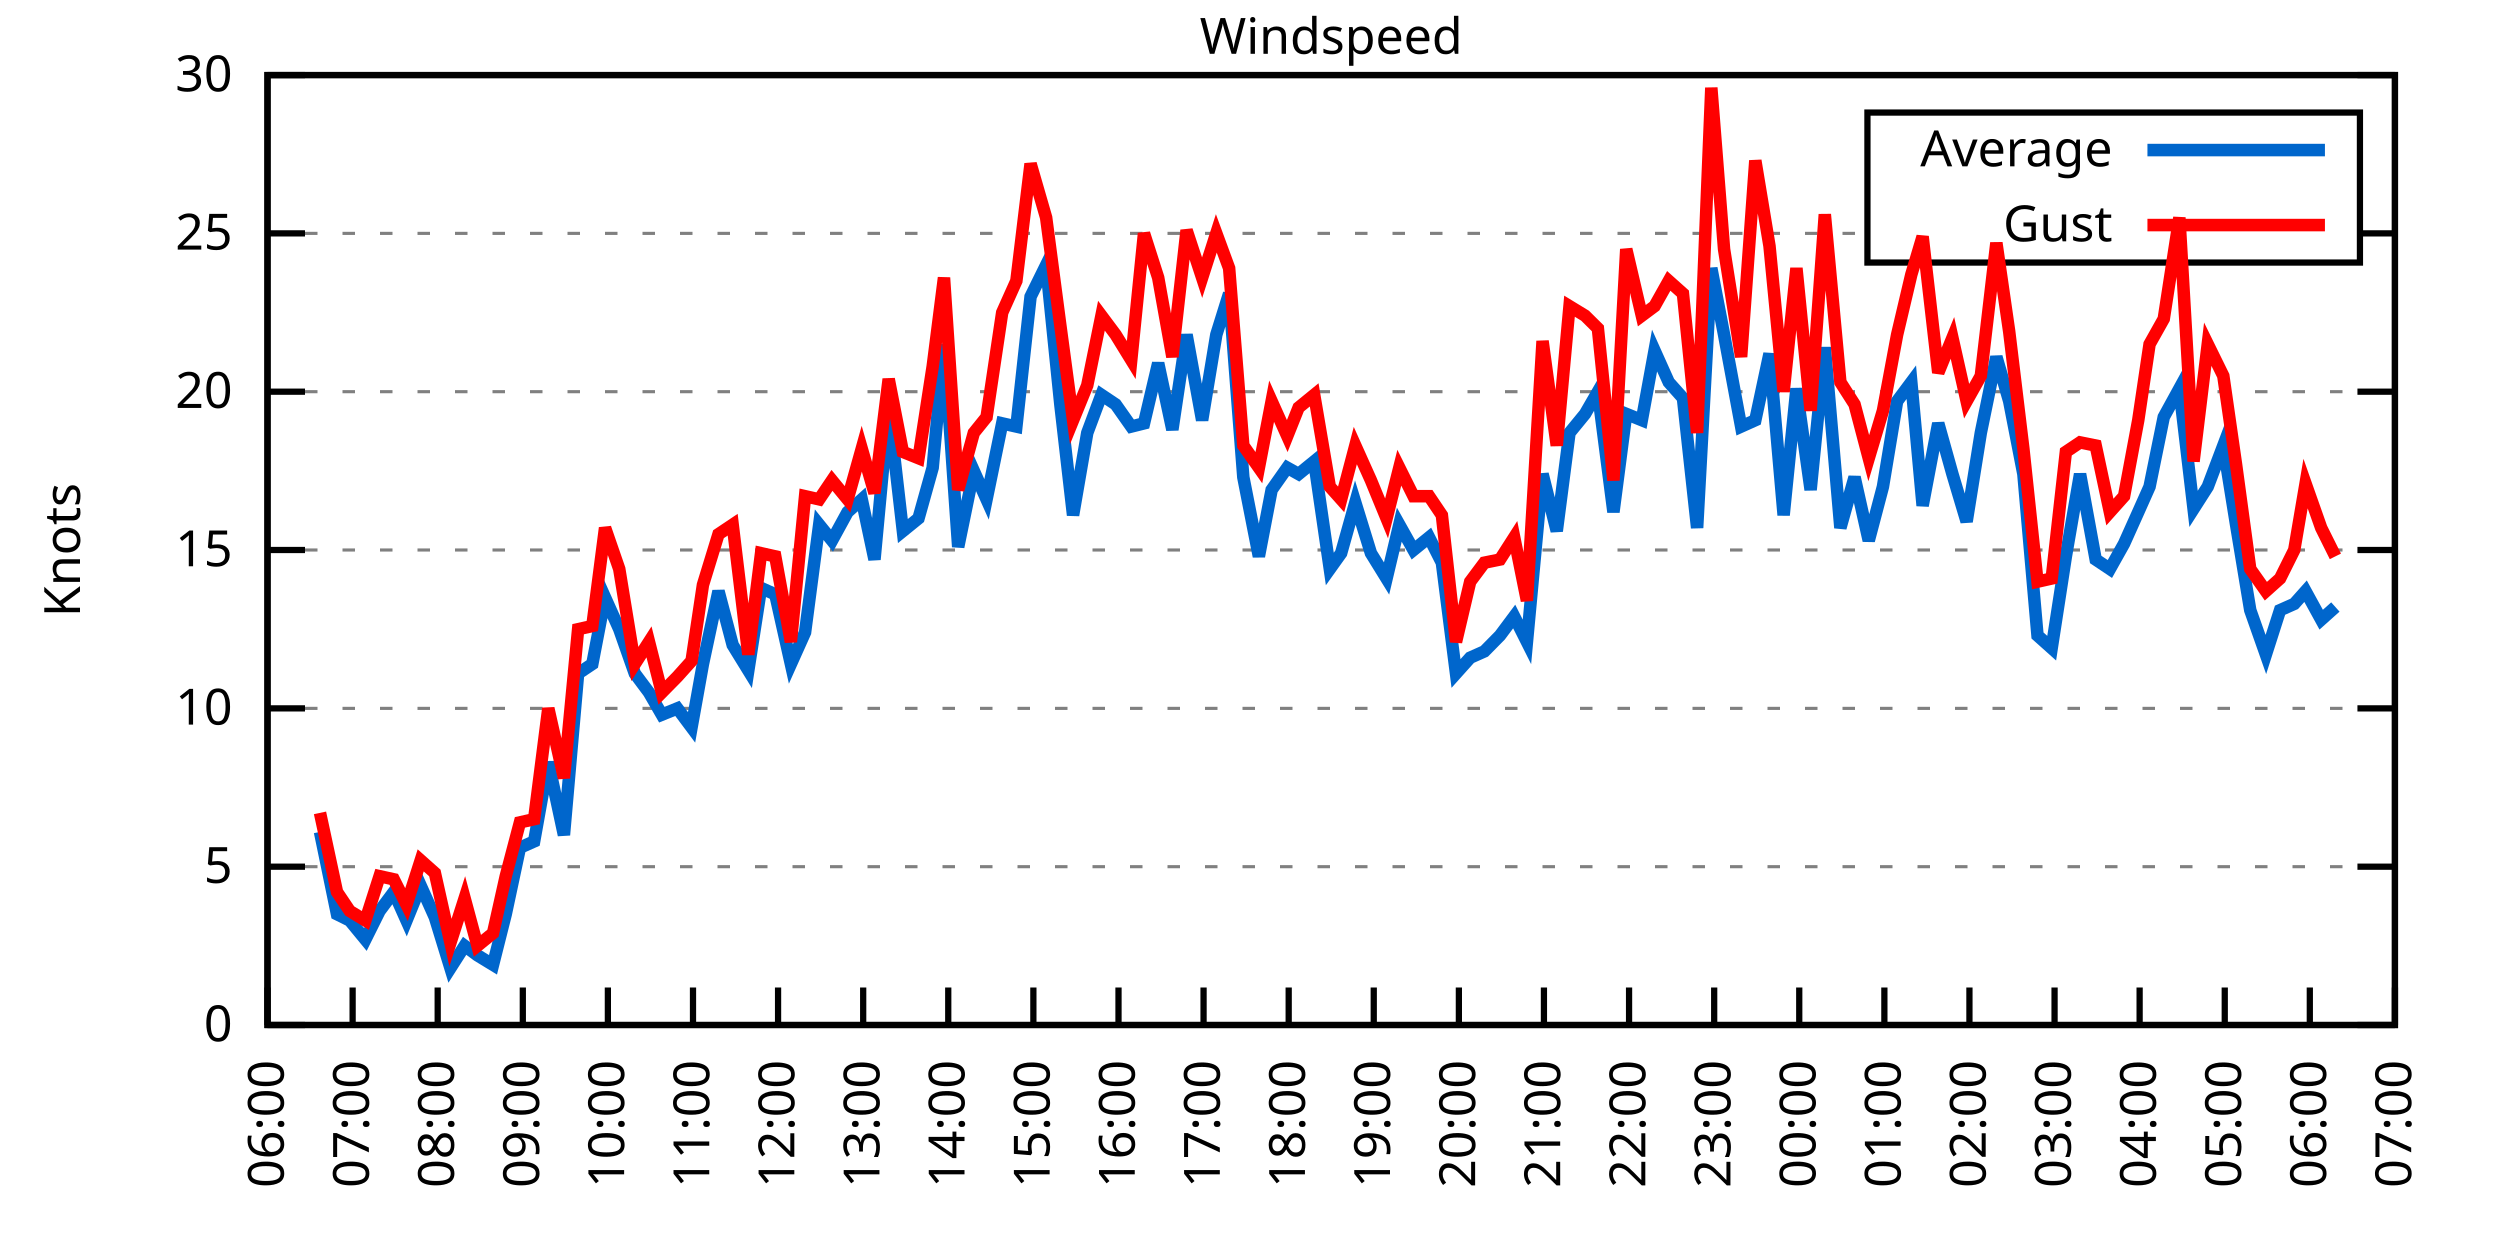
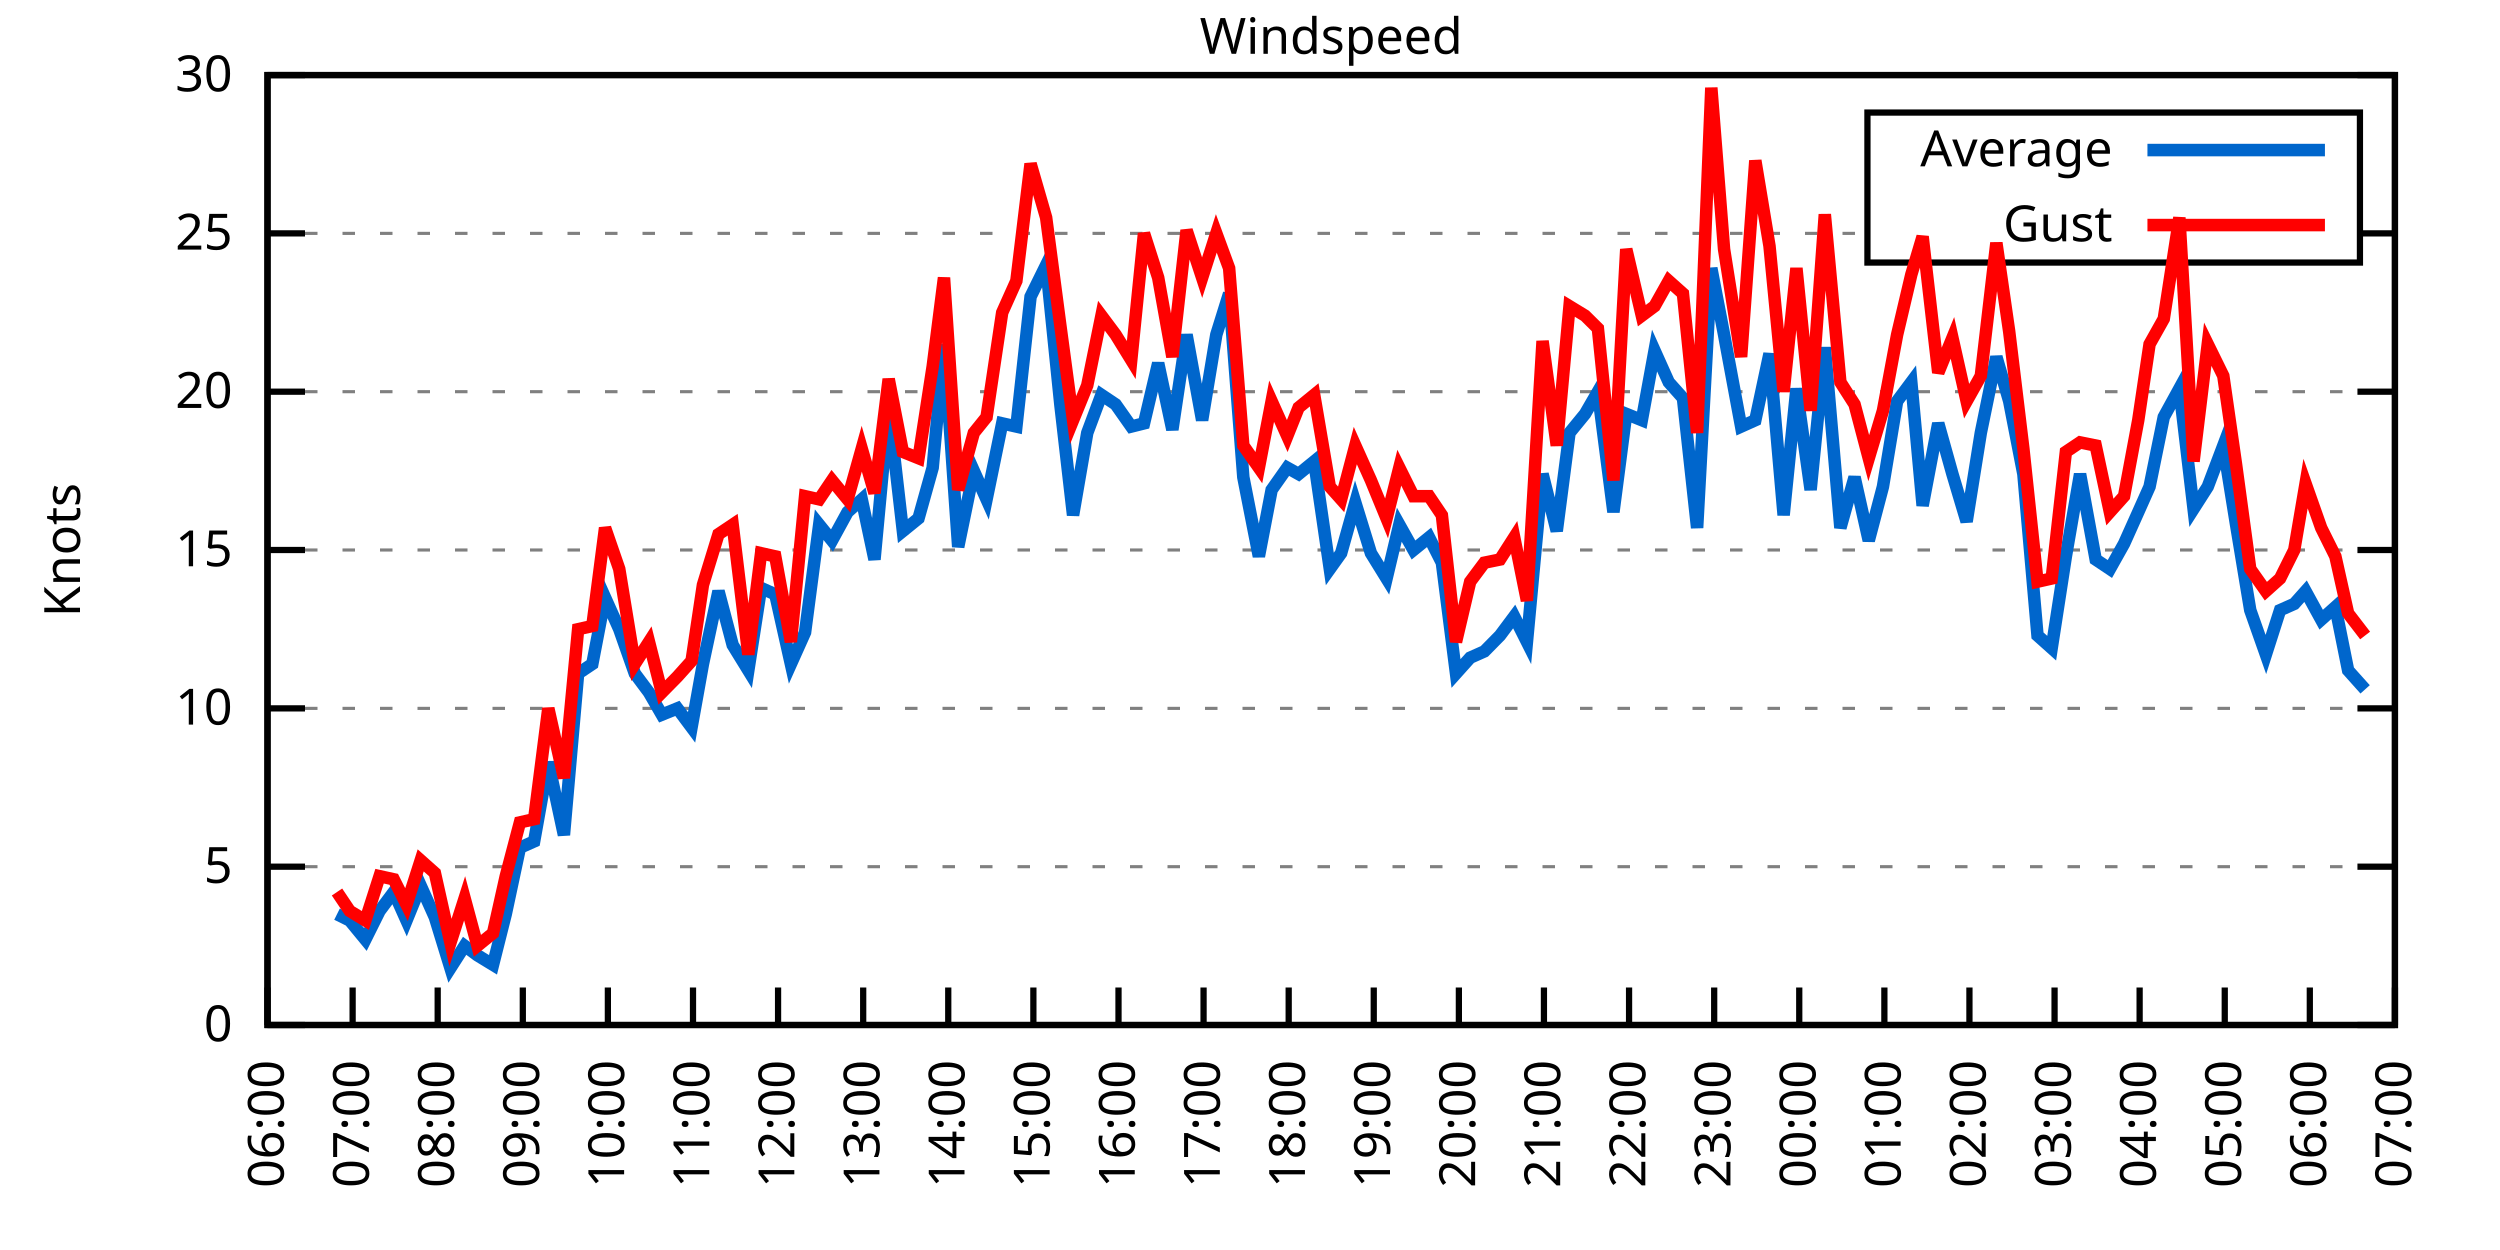
<svg xmlns="http://www.w3.org/2000/svg" xmlns:xlink="http://www.w3.org/1999/xlink" width="400" height="200" viewBox="0 0 400 200">
  <g id="gnuplot_canvas">
    <rect x="0" y="0" width="400" height="200" fill="none" />
    <defs>
      <circle id="gpDot" r="0.5" stroke-width="0.5" stroke="currentColor" />
      <path id="gpPt0" stroke-width="0.333" stroke="currentColor" d="M-1,0 h2 M0,-1 v2" />
      <path id="gpPt1" stroke-width="0.333" stroke="currentColor" d="M-1,-1 L1,1 M1,-1 L-1,1" />
      <path id="gpPt2" stroke-width="0.333" stroke="currentColor" d="M-1,0 L1,0 M0,-1 L0,1 M-1,-1 L1,1 M-1,1 L1,-1" />
      <rect id="gpPt3" stroke-width="0.333" stroke="currentColor" x="-1" y="-1" width="2" height="2" />
      <rect id="gpPt4" stroke-width="0.333" stroke="currentColor" fill="currentColor" x="-1" y="-1" width="2" height="2" />
      <circle id="gpPt5" stroke-width="0.333" stroke="currentColor" cx="0" cy="0" r="1" />
      <use xlink:href="#gpPt5" id="gpPt6" fill="currentColor" stroke="none" />
      <path id="gpPt7" stroke-width="0.333" stroke="currentColor" d="M0,-1.33 L-1.33,0.67 L1.33,0.67 z" />
      <use xlink:href="#gpPt7" id="gpPt8" fill="currentColor" stroke="none" />
      <use xlink:href="#gpPt7" id="gpPt9" stroke="currentColor" transform="rotate(180)" />
      <use xlink:href="#gpPt9" id="gpPt10" fill="currentColor" stroke="none" />
      <use xlink:href="#gpPt3" id="gpPt11" stroke="currentColor" transform="rotate(45)" />
      <use xlink:href="#gpPt11" id="gpPt12" fill="currentColor" stroke="none" />
      <path id="gpPt13" stroke-width="0.333" stroke="currentColor" d="M0,1.330 L1.265,0.411 L0.782,-1.067 L-0.782,-1.076 L-1.265,0.411 z" />
      <use xlink:href="#gpPt13" id="gpPt14" fill="currentColor" stroke="none" />
      <filter id="textbox" filterUnits="objectBoundingBox" x="0" y="0" height="1" width="1">
        <feFlood flood-color="white" flood-opacity="1" result="bgnd" />
        <feComposite in="SourceGraphic" in2="bgnd" operator="atop" />
      </filter>
      <filter id="greybox" filterUnits="objectBoundingBox" x="0" y="0" height="1" width="1">
        <feFlood flood-color="lightgrey" flood-opacity="1" result="grey" />
        <feComposite in="SourceGraphic" in2="grey" operator="atop" />
      </filter>
    </defs>
    <g fill="none" color="white" stroke="currentColor" stroke-width="1.00" stroke-linecap="butt" stroke-linejoin="miter">
</g>
    <g fill="none" color="black" stroke="currentColor" stroke-width="1.00" stroke-linecap="butt" stroke-linejoin="miter">
      <g stroke="none" shape-rendering="crispEdges">
        <polygon fill="rgb(255, 255, 255)" points="42.80,164.00 383.18,164.00 383.18,12.02 42.80,12.02 " />
      </g>
    </g>
    <g fill="none" color="black" stroke="currentColor" stroke-width="1.00" stroke-linecap="butt" stroke-linejoin="miter">
</g>
    <g fill="none" color="black" stroke="black" stroke-width="0.50" stroke-linecap="butt" stroke-linejoin="miter">
</g>
    <g fill="none" color="gray" stroke="currentColor" stroke-width="0.50" stroke-linecap="butt" stroke-linejoin="miter">
      <path stroke="gray" stroke-dasharray="2,4" class="gridline" d="M42.80,164.00 L383.19,164.00  " />
    </g>
    <g fill="none" color="gray" stroke="gray" stroke-width="1.00" stroke-linecap="butt" stroke-linejoin="miter">
</g>
    <g fill="none" color="black" stroke="currentColor" stroke-width="1.00" stroke-linecap="butt" stroke-linejoin="miter">
      <path stroke="black" d="M42.80,164.00 L48.80,164.00 M383.19,164.00 L377.19,164.00  " />
      <g transform="translate(37.20,166.60)" stroke="none" fill="black" font-family="Sans" font-size="8.00" text-anchor="end">
        <text>
          <tspan font-family="Sans"> 0</tspan>
        </text>
      </g>
    </g>
    <g fill="none" color="black" stroke="currentColor" stroke-width="1.00" stroke-linecap="butt" stroke-linejoin="miter">
</g>
    <g fill="none" color="black" stroke="black" stroke-width="0.50" stroke-linecap="butt" stroke-linejoin="miter">
</g>
    <g fill="none" color="gray" stroke="currentColor" stroke-width="0.50" stroke-linecap="butt" stroke-linejoin="miter">
      <path stroke="gray" stroke-dasharray="2,4" class="gridline" d="M42.80,138.67 L383.19,138.67  " />
    </g>
    <g fill="none" color="gray" stroke="gray" stroke-width="1.00" stroke-linecap="butt" stroke-linejoin="miter">
</g>
    <g fill="none" color="black" stroke="currentColor" stroke-width="1.00" stroke-linecap="butt" stroke-linejoin="miter">
      <path stroke="black" d="M42.80,138.67 L48.80,138.67 M383.19,138.67 L377.19,138.67  " />
      <g transform="translate(37.20,141.27)" stroke="none" fill="black" font-family="Sans" font-size="8.00" text-anchor="end">
        <text>
          <tspan font-family="Sans"> 5</tspan>
        </text>
      </g>
    </g>
    <g fill="none" color="black" stroke="currentColor" stroke-width="1.00" stroke-linecap="butt" stroke-linejoin="miter">
</g>
    <g fill="none" color="black" stroke="black" stroke-width="0.50" stroke-linecap="butt" stroke-linejoin="miter">
</g>
    <g fill="none" color="gray" stroke="currentColor" stroke-width="0.50" stroke-linecap="butt" stroke-linejoin="miter">
      <path stroke="gray" stroke-dasharray="2,4" class="gridline" d="M42.80,113.34 L383.19,113.34  " />
    </g>
    <g fill="none" color="gray" stroke="gray" stroke-width="1.00" stroke-linecap="butt" stroke-linejoin="miter">
</g>
    <g fill="none" color="black" stroke="currentColor" stroke-width="1.00" stroke-linecap="butt" stroke-linejoin="miter">
      <path stroke="black" d="M42.80,113.34 L48.80,113.34 M383.19,113.34 L377.19,113.34  " />
      <g transform="translate(37.20,115.94)" stroke="none" fill="black" font-family="Sans" font-size="8.00" text-anchor="end">
        <text>
          <tspan font-family="Sans"> 10</tspan>
        </text>
      </g>
    </g>
    <g fill="none" color="black" stroke="currentColor" stroke-width="1.00" stroke-linecap="butt" stroke-linejoin="miter">
</g>
    <g fill="none" color="black" stroke="black" stroke-width="0.50" stroke-linecap="butt" stroke-linejoin="miter">
</g>
    <g fill="none" color="gray" stroke="currentColor" stroke-width="0.50" stroke-linecap="butt" stroke-linejoin="miter">
      <path stroke="gray" stroke-dasharray="2,4" class="gridline" d="M42.80,88.00 L383.19,88.00  " />
    </g>
    <g fill="none" color="gray" stroke="gray" stroke-width="1.00" stroke-linecap="butt" stroke-linejoin="miter">
</g>
    <g fill="none" color="black" stroke="currentColor" stroke-width="1.00" stroke-linecap="butt" stroke-linejoin="miter">
      <path stroke="black" d="M42.80,88.00 L48.80,88.00 M383.19,88.00 L377.19,88.00  " />
      <g transform="translate(37.20,90.60)" stroke="none" fill="black" font-family="Sans" font-size="8.00" text-anchor="end">
        <text>
          <tspan font-family="Sans"> 15</tspan>
        </text>
      </g>
    </g>
    <g fill="none" color="black" stroke="currentColor" stroke-width="1.00" stroke-linecap="butt" stroke-linejoin="miter">
</g>
    <g fill="none" color="black" stroke="black" stroke-width="0.50" stroke-linecap="butt" stroke-linejoin="miter">
</g>
    <g fill="none" color="gray" stroke="currentColor" stroke-width="0.50" stroke-linecap="butt" stroke-linejoin="miter">
      <path stroke="gray" stroke-dasharray="2,4" class="gridline" d="M42.80,62.67 L383.19,62.67  " />
    </g>
    <g fill="none" color="gray" stroke="gray" stroke-width="1.00" stroke-linecap="butt" stroke-linejoin="miter">
</g>
    <g fill="none" color="black" stroke="currentColor" stroke-width="1.00" stroke-linecap="butt" stroke-linejoin="miter">
      <path stroke="black" d="M42.80,62.67 L48.80,62.67 M383.19,62.67 L377.19,62.67  " />
      <g transform="translate(37.20,65.27)" stroke="none" fill="black" font-family="Sans" font-size="8.00" text-anchor="end">
        <text>
          <tspan font-family="Sans"> 20</tspan>
        </text>
      </g>
    </g>
    <g fill="none" color="black" stroke="currentColor" stroke-width="1.00" stroke-linecap="butt" stroke-linejoin="miter">
</g>
    <g fill="none" color="black" stroke="black" stroke-width="0.50" stroke-linecap="butt" stroke-linejoin="miter">
</g>
    <g fill="none" color="gray" stroke="currentColor" stroke-width="0.50" stroke-linecap="butt" stroke-linejoin="miter">
      <path stroke="gray" stroke-dasharray="2,4" class="gridline" d="M42.80,37.34 L298.79,37.34 M377.59,37.34 L383.19,37.34  " />
    </g>
    <g fill="none" color="gray" stroke="gray" stroke-width="1.00" stroke-linecap="butt" stroke-linejoin="miter">
</g>
    <g fill="none" color="black" stroke="currentColor" stroke-width="1.00" stroke-linecap="butt" stroke-linejoin="miter">
      <path stroke="black" d="M42.80,37.34 L48.80,37.34 M383.19,37.34 L377.19,37.34  " />
      <g transform="translate(37.20,39.94)" stroke="none" fill="black" font-family="Sans" font-size="8.00" text-anchor="end">
        <text>
          <tspan font-family="Sans"> 25</tspan>
        </text>
      </g>
    </g>
    <g fill="none" color="black" stroke="currentColor" stroke-width="1.00" stroke-linecap="butt" stroke-linejoin="miter">
</g>
    <g fill="none" color="black" stroke="black" stroke-width="0.50" stroke-linecap="butt" stroke-linejoin="miter">
</g>
    <g fill="none" color="gray" stroke="currentColor" stroke-width="0.50" stroke-linecap="butt" stroke-linejoin="miter">
      <path stroke="gray" stroke-dasharray="2,4" class="gridline" d="M42.80,12.01 L383.19,12.01  " />
    </g>
    <g fill="none" color="gray" stroke="gray" stroke-width="1.00" stroke-linecap="butt" stroke-linejoin="miter">
</g>
    <g fill="none" color="black" stroke="currentColor" stroke-width="1.00" stroke-linecap="butt" stroke-linejoin="miter">
      <path stroke="black" d="M42.80,12.01 L48.80,12.01 M383.19,12.01 L377.19,12.01  " />
      <g transform="translate(37.20,14.61)" stroke="none" fill="black" font-family="Sans" font-size="8.00" text-anchor="end">
        <text>
          <tspan font-family="Sans"> 30</tspan>
        </text>
      </g>
    </g>
    <g fill="none" color="black" stroke="currentColor" stroke-width="1.00" stroke-linecap="butt" stroke-linejoin="miter">
      <path stroke="black" d="M42.80,164.00 L42.80,158.00  " />
      <g transform="translate(45.40,169.60) rotate(270.00)" stroke="none" fill="black" font-family="Sans" font-size="8.00" text-anchor="end">
        <text>
          <tspan font-family="Sans">06:00</tspan>
        </text>
      </g>
    </g>
    <g fill="none" color="black" stroke="currentColor" stroke-width="1.00" stroke-linecap="butt" stroke-linejoin="miter">
      <path stroke="black" d="M56.42,164.00 L56.42,158.00  " />
      <g transform="translate(59.02,169.60) rotate(270.00)" stroke="none" fill="black" font-family="Sans" font-size="8.00" text-anchor="end">
        <text>
          <tspan font-family="Sans">07:00</tspan>
        </text>
      </g>
    </g>
    <g fill="none" color="black" stroke="currentColor" stroke-width="1.00" stroke-linecap="butt" stroke-linejoin="miter">
      <path stroke="black" d="M70.03,164.00 L70.03,158.00  " />
      <g transform="translate(72.63,169.60) rotate(270.00)" stroke="none" fill="black" font-family="Sans" font-size="8.00" text-anchor="end">
        <text>
          <tspan font-family="Sans">08:00</tspan>
        </text>
      </g>
    </g>
    <g fill="none" color="black" stroke="currentColor" stroke-width="1.00" stroke-linecap="butt" stroke-linejoin="miter">
      <path stroke="black" d="M83.65,164.00 L83.65,158.00  " />
      <g transform="translate(86.25,169.60) rotate(270.00)" stroke="none" fill="black" font-family="Sans" font-size="8.00" text-anchor="end">
        <text>
          <tspan font-family="Sans">09:00</tspan>
        </text>
      </g>
    </g>
    <g fill="none" color="black" stroke="currentColor" stroke-width="1.00" stroke-linecap="butt" stroke-linejoin="miter">
      <path stroke="black" d="M97.26,164.00 L97.26,158.00  " />
      <g transform="translate(99.86,169.60) rotate(270.00)" stroke="none" fill="black" font-family="Sans" font-size="8.00" text-anchor="end">
        <text>
          <tspan font-family="Sans">10:00</tspan>
        </text>
      </g>
    </g>
    <g fill="none" color="black" stroke="currentColor" stroke-width="1.00" stroke-linecap="butt" stroke-linejoin="miter">
      <path stroke="black" d="M110.88,164.00 L110.88,158.00  " />
      <g transform="translate(113.48,169.60) rotate(270.00)" stroke="none" fill="black" font-family="Sans" font-size="8.00" text-anchor="end">
        <text>
          <tspan font-family="Sans">11:00</tspan>
        </text>
      </g>
    </g>
    <g fill="none" color="black" stroke="currentColor" stroke-width="1.00" stroke-linecap="butt" stroke-linejoin="miter">
      <path stroke="black" d="M124.49,164.00 L124.49,158.00  " />
      <g transform="translate(127.09,169.60) rotate(270.00)" stroke="none" fill="black" font-family="Sans" font-size="8.00" text-anchor="end">
        <text>
          <tspan font-family="Sans">12:00</tspan>
        </text>
      </g>
    </g>
    <g fill="none" color="black" stroke="currentColor" stroke-width="1.00" stroke-linecap="butt" stroke-linejoin="miter">
      <path stroke="black" d="M138.11,164.00 L138.11,158.00  " />
      <g transform="translate(140.71,169.60) rotate(270.00)" stroke="none" fill="black" font-family="Sans" font-size="8.00" text-anchor="end">
        <text>
          <tspan font-family="Sans">13:00</tspan>
        </text>
      </g>
    </g>
    <g fill="none" color="black" stroke="currentColor" stroke-width="1.00" stroke-linecap="butt" stroke-linejoin="miter">
      <path stroke="black" d="M151.72,164.00 L151.72,158.00  " />
      <g transform="translate(154.32,169.60) rotate(270.00)" stroke="none" fill="black" font-family="Sans" font-size="8.00" text-anchor="end">
        <text>
          <tspan font-family="Sans">14:00</tspan>
        </text>
      </g>
    </g>
    <g fill="none" color="black" stroke="currentColor" stroke-width="1.00" stroke-linecap="butt" stroke-linejoin="miter">
      <path stroke="black" d="M165.34,164.00 L165.34,158.00  " />
      <g transform="translate(167.94,169.60) rotate(270.00)" stroke="none" fill="black" font-family="Sans" font-size="8.00" text-anchor="end">
        <text>
          <tspan font-family="Sans">15:00</tspan>
        </text>
      </g>
    </g>
    <g fill="none" color="black" stroke="currentColor" stroke-width="1.00" stroke-linecap="butt" stroke-linejoin="miter">
      <path stroke="black" d="M178.96,164.00 L178.96,158.00  " />
      <g transform="translate(181.56,169.60) rotate(270.00)" stroke="none" fill="black" font-family="Sans" font-size="8.00" text-anchor="end">
        <text>
          <tspan font-family="Sans">16:00</tspan>
        </text>
      </g>
    </g>
    <g fill="none" color="black" stroke="currentColor" stroke-width="1.00" stroke-linecap="butt" stroke-linejoin="miter">
      <path stroke="black" d="M192.57,164.00 L192.57,158.00  " />
      <g transform="translate(195.17,169.60) rotate(270.00)" stroke="none" fill="black" font-family="Sans" font-size="8.00" text-anchor="end">
        <text>
          <tspan font-family="Sans">17:00</tspan>
        </text>
      </g>
    </g>
    <g fill="none" color="black" stroke="currentColor" stroke-width="1.00" stroke-linecap="butt" stroke-linejoin="miter">
      <path stroke="black" d="M206.19,164.00 L206.19,158.00  " />
      <g transform="translate(208.79,169.60) rotate(270.00)" stroke="none" fill="black" font-family="Sans" font-size="8.00" text-anchor="end">
        <text>
          <tspan font-family="Sans">18:00</tspan>
        </text>
      </g>
    </g>
    <g fill="none" color="black" stroke="currentColor" stroke-width="1.00" stroke-linecap="butt" stroke-linejoin="miter">
      <path stroke="black" d="M219.80,164.00 L219.80,158.00  " />
      <g transform="translate(222.40,169.60) rotate(270.00)" stroke="none" fill="black" font-family="Sans" font-size="8.00" text-anchor="end">
        <text>
          <tspan font-family="Sans">19:00</tspan>
        </text>
      </g>
    </g>
    <g fill="none" color="black" stroke="currentColor" stroke-width="1.00" stroke-linecap="butt" stroke-linejoin="miter">
      <path stroke="black" d="M233.42,164.00 L233.42,158.00  " />
      <g transform="translate(236.02,169.60) rotate(270.00)" stroke="none" fill="black" font-family="Sans" font-size="8.00" text-anchor="end">
        <text>
          <tspan font-family="Sans">20:00</tspan>
        </text>
      </g>
    </g>
    <g fill="none" color="black" stroke="currentColor" stroke-width="1.00" stroke-linecap="butt" stroke-linejoin="miter">
      <path stroke="black" d="M247.03,164.00 L247.03,158.00  " />
      <g transform="translate(249.63,169.60) rotate(270.00)" stroke="none" fill="black" font-family="Sans" font-size="8.00" text-anchor="end">
        <text>
          <tspan font-family="Sans">21:00</tspan>
        </text>
      </g>
    </g>
    <g fill="none" color="black" stroke="currentColor" stroke-width="1.00" stroke-linecap="butt" stroke-linejoin="miter">
      <path stroke="black" d="M260.65,164.00 L260.65,158.00  " />
      <g transform="translate(263.25,169.60) rotate(270.00)" stroke="none" fill="black" font-family="Sans" font-size="8.00" text-anchor="end">
        <text>
          <tspan font-family="Sans">22:00</tspan>
        </text>
      </g>
    </g>
    <g fill="none" color="black" stroke="currentColor" stroke-width="1.00" stroke-linecap="butt" stroke-linejoin="miter">
      <path stroke="black" d="M274.27,164.00 L274.27,158.00  " />
      <g transform="translate(276.87,169.60) rotate(270.00)" stroke="none" fill="black" font-family="Sans" font-size="8.00" text-anchor="end">
        <text>
          <tspan font-family="Sans">23:00</tspan>
        </text>
      </g>
    </g>
    <g fill="none" color="black" stroke="currentColor" stroke-width="1.00" stroke-linecap="butt" stroke-linejoin="miter">
      <path stroke="black" d="M287.88,164.00 L287.88,158.00  " />
      <g transform="translate(290.48,169.60) rotate(270.00)" stroke="none" fill="black" font-family="Sans" font-size="8.00" text-anchor="end">
        <text>
          <tspan font-family="Sans">00:00</tspan>
        </text>
      </g>
    </g>
    <g fill="none" color="black" stroke="currentColor" stroke-width="1.00" stroke-linecap="butt" stroke-linejoin="miter">
      <path stroke="black" d="M301.50,164.00 L301.50,158.00  " />
      <g transform="translate(304.10,169.60) rotate(270.00)" stroke="none" fill="black" font-family="Sans" font-size="8.00" text-anchor="end">
        <text>
          <tspan font-family="Sans">01:00</tspan>
        </text>
      </g>
    </g>
    <g fill="none" color="black" stroke="currentColor" stroke-width="1.00" stroke-linecap="butt" stroke-linejoin="miter">
      <path stroke="black" d="M315.11,164.00 L315.11,158.00  " />
      <g transform="translate(317.71,169.60) rotate(270.00)" stroke="none" fill="black" font-family="Sans" font-size="8.00" text-anchor="end">
        <text>
          <tspan font-family="Sans">02:00</tspan>
        </text>
      </g>
    </g>
    <g fill="none" color="black" stroke="currentColor" stroke-width="1.00" stroke-linecap="butt" stroke-linejoin="miter">
      <path stroke="black" d="M328.73,164.00 L328.73,158.00  " />
      <g transform="translate(331.33,169.60) rotate(270.00)" stroke="none" fill="black" font-family="Sans" font-size="8.00" text-anchor="end">
        <text>
          <tspan font-family="Sans">03:00</tspan>
        </text>
      </g>
    </g>
    <g fill="none" color="black" stroke="currentColor" stroke-width="1.00" stroke-linecap="butt" stroke-linejoin="miter">
      <path stroke="black" d="M342.34,164.00 L342.34,158.00  " />
      <g transform="translate(344.94,169.60) rotate(270.00)" stroke="none" fill="black" font-family="Sans" font-size="8.00" text-anchor="end">
        <text>
          <tspan font-family="Sans">04:00</tspan>
        </text>
      </g>
    </g>
    <g fill="none" color="black" stroke="currentColor" stroke-width="1.00" stroke-linecap="butt" stroke-linejoin="miter">
      <path stroke="black" d="M355.96,164.00 L355.96,158.00  " />
      <g transform="translate(358.56,169.60) rotate(270.00)" stroke="none" fill="black" font-family="Sans" font-size="8.00" text-anchor="end">
        <text>
          <tspan font-family="Sans">05:00</tspan>
        </text>
      </g>
    </g>
    <g fill="none" color="black" stroke="currentColor" stroke-width="1.00" stroke-linecap="butt" stroke-linejoin="miter">
      <path stroke="black" d="M369.57,164.00 L369.57,158.00  " />
      <g transform="translate(372.17,169.60) rotate(270.00)" stroke="none" fill="black" font-family="Sans" font-size="8.00" text-anchor="end">
        <text>
          <tspan font-family="Sans">06:00</tspan>
        </text>
      </g>
    </g>
    <g fill="none" color="black" stroke="currentColor" stroke-width="1.00" stroke-linecap="butt" stroke-linejoin="miter">
      <path stroke="black" d="M383.19,164.00 L383.19,158.00  " />
      <g transform="translate(385.79,169.60) rotate(270.00)" stroke="none" fill="black" font-family="Sans" font-size="8.00" text-anchor="end">
        <text>
          <tspan font-family="Sans">07:00</tspan>
        </text>
      </g>
    </g>
    <g fill="none" color="black" stroke="currentColor" stroke-width="1.00" stroke-linecap="butt" stroke-linejoin="miter">
</g>
    <g fill="none" color="black" stroke="currentColor" stroke-width="1.00" stroke-linecap="butt" stroke-linejoin="miter">
      <path stroke="black" d="M42.80,12.01 L42.80,164.00 L383.19,164.00 L383.19,12.01 L42.80,12.01 Z  " />
    </g>
    <g fill="none" color="black" stroke="currentColor" stroke-width="1.00" stroke-linecap="butt" stroke-linejoin="miter">
</g>
    <g fill="none" color="black" stroke="currentColor" stroke-width="1.00" stroke-linecap="butt" stroke-linejoin="miter">
      <path stroke="black" d="M298.79,42.01 L298.79,18.01 L377.59,18.01 L377.59,42.01 L298.79,42.01 Z  " />
    </g>
    <g id="Windspeed_plot_1">
      <g fill="none" color="white" stroke="black" stroke-width="2.00" stroke-linecap="butt" stroke-linejoin="miter">
</g>
      <g fill="none" color="black" stroke="currentColor" stroke-width="2.00" stroke-linecap="butt" stroke-linejoin="miter">
        <g transform="translate(337.99,26.61)" stroke="none" fill="black" font-family="Sans" font-size="8.00" text-anchor="end">
          <text>
            <tspan font-family="Sans">Average</tspan>
          </text>
        </g>
      </g>
      <g fill="none" color="black" stroke="currentColor" stroke-width="2.00" stroke-linecap="butt" stroke-linejoin="miter">
-         <path stroke="rgb(  0, 102, 204)" d="M343.59,24.01 L371.99,24.01 M51.20,133.10 L53.92,146.27 L55.96,147.28 L58.46,150.32 L60.73,145.76 L63.00,142.72   L65.04,147.28 L67.31,141.71 L69.58,146.77 L72.07,154.88 L74.34,151.33 L76.39,152.85 L78.88,154.37 L80.92,146.27   L83.19,135.63 L85.46,134.62 L87.73,121.95 L90.23,133.60 L92.50,107.76 L94.77,106.24 L96.81,95.60 L99.08,100.67   L101.57,107.76 L103.84,110.80 L105.89,114.35 L108.38,113.34 L110.65,116.38 L112.47,106.24 L114.96,94.59 L117.23,103.20   L119.73,107.26 L121.77,94.08 L124.04,95.10 L126.54,106.24 L128.81,101.18 L131.07,83.95 L133.12,86.49 L135.61,81.93   L137.88,79.90 L139.92,89.52 L142.19,65.21 L144.46,84.97 L146.96,82.94 L149.23,74.83 L151.04,55.07 L153.31,87.50   L155.81,75.34 L157.85,79.90 L160.35,67.74 L162.62,68.25 L164.89,47.47 L167.38,42.41 L169.65,64.70 L171.69,82.43   L173.96,69.26 L176.23,63.18 L178.50,64.70 L181.00,68.25 L183.04,67.74 L185.31,58.11 L187.58,68.75 L189.85,53.55   L192.34,67.23 L194.61,53.55 L196.66,46.97 L198.93,76.35 L201.42,89.02 L203.46,78.38 L205.96,74.83 L207.78,75.85   L210.27,73.82 L212.77,91.04 L214.58,88.51 L216.85,80.41 L219.35,88.51 L221.85,92.56 L223.89,83.95 L226.16,88.00   L228.65,85.98 L230.70,90.03 L232.96,107.76 L235.23,105.23 L237.50,104.22 L240.00,101.68 L242.27,98.64 L244.31,102.70   L246.81,75.85 L249.08,84.97 L251.12,69.26 L253.61,66.22 L255.66,62.67 L258.15,81.93 L260.20,66.22 L262.69,67.23   L264.73,56.09 L267.00,61.15 L269.27,63.69 L271.54,84.46 L273.81,42.91 L275.85,53.55 L278.58,68.25 L280.85,67.23   L283.12,56.59 L285.38,82.43 L287.43,62.17 L289.70,78.38 L291.97,55.58 L294.46,84.46 L296.73,76.35 L299.00,86.49   L301.27,77.87 L303.54,64.19 L305.81,61.15 L307.62,80.91 L310.12,67.74 L312.39,75.85 L314.66,83.45 L316.93,69.26   L319.42,57.10 L321.47,64.19 L323.74,75.85 L326.00,101.68 L328.27,103.71 L330.54,89.02 L332.81,75.85 L335.31,89.52   L337.58,91.04 L339.85,86.99 L342.12,81.93 L343.93,77.87 L346.20,66.73 L348.70,62.17 L350.97,81.42 L353.24,77.87   L355.73,71.29 L357.77,83.95 L360.04,97.63 L362.54,104.72 L364.81,97.63 L367.08,96.62 L368.89,94.59 L371.39,99.15   L373.66,97.12  " />
+         <path stroke="rgb(  0, 102, 204)" d="M343.59,24.01 L371.99,24.01 M53.92,146.27 L55.96,147.28 L58.46,150.32 L60.73,145.76 L63.00,142.72 L65.04,147.28   L67.31,141.71 L69.58,146.77 L72.07,154.88 L74.34,151.33 L76.39,152.85 L78.88,154.37 L80.92,146.27 L83.19,135.63   L85.46,134.62 L87.73,121.95 L90.23,133.60 L92.50,107.76 L94.77,106.24 L96.81,95.60 L99.08,100.67 L101.57,107.76   L103.84,110.80 L105.89,114.35 L108.38,113.34 L110.65,116.38 L112.47,106.24 L114.96,94.59 L117.23,103.20 L119.73,107.26   L121.77,94.08 L124.04,95.10 L126.54,106.24 L128.81,101.18 L131.07,83.95 L133.12,86.49 L135.61,81.93 L137.88,79.90   L139.92,89.52 L142.19,65.21 L144.46,84.97 L146.96,82.94 L149.23,74.83 L151.04,55.07 L153.31,87.50 L155.81,75.34   L157.85,79.90 L160.35,67.74 L162.62,68.25 L164.89,47.47 L167.38,42.41 L169.65,64.70 L171.69,82.43 L173.96,69.26   L176.23,63.18 L178.50,64.70 L181.00,68.25 L183.04,67.74 L185.31,58.11 L187.58,68.75 L189.85,53.55 L192.34,67.23   L194.61,53.55 L196.66,46.97 L198.93,76.35 L201.42,89.02 L203.46,78.38 L205.96,74.83 L207.78,75.85 L210.27,73.82   L212.77,91.04 L214.58,88.51 L216.85,80.41 L219.35,88.51 L221.85,92.56 L223.89,83.95 L226.16,88.00 L228.65,85.98   L230.70,90.03 L232.96,107.76 L235.23,105.23 L237.50,104.22 L240.00,101.68 L242.27,98.64 L244.31,102.70 L246.81,75.85   L249.08,84.97 L251.12,69.26 L253.61,66.22 L255.66,62.67 L258.15,81.93 L260.20,66.22 L262.69,67.23 L264.73,56.09   L267.00,61.15 L269.27,63.69 L271.54,84.46 L273.81,42.91 L275.85,53.55 L278.58,68.25 L280.85,67.23 L283.12,56.59   L285.38,82.43 L287.43,62.17 L289.70,78.38 L291.97,55.58 L294.46,84.46 L296.73,76.35 L299.00,86.49 L301.27,77.87   L303.54,64.19 L305.81,61.15 L307.62,80.91 L310.12,67.74 L312.39,75.85 L314.66,83.45 L316.93,69.26 L319.42,57.10   L321.47,64.19 L323.74,75.85 L326.00,101.68 L328.27,103.71 L330.54,89.02 L332.81,75.85 L335.31,89.52 L337.58,91.04   L339.85,86.99 L342.12,81.93 L343.93,77.87 L346.20,66.73 L348.70,62.17 L350.97,81.42 L353.24,77.87 L355.73,71.29   L357.77,83.95 L360.04,97.63 L362.54,104.72 L364.81,97.63 L367.08,96.62 L368.89,94.59 L371.39,99.15 L373.66,97.12   L375.70,107.26 L378.42,110.30  " />
      </g>
    </g>
    <g id="Windspeed_plot_2">
      <g fill="none" color="black" stroke="currentColor" stroke-width="2.00" stroke-linecap="butt" stroke-linejoin="miter">
        <g transform="translate(337.99,38.61)" stroke="none" fill="black" font-family="Sans" font-size="8.00" text-anchor="end">
          <text>
            <tspan font-family="Sans">Gust</tspan>
          </text>
        </g>
      </g>
      <g fill="none" color="black" stroke="currentColor" stroke-width="2.00" stroke-linecap="butt" stroke-linejoin="miter">
-         <path stroke="rgb(255,   0,   0)" d="M343.59,36.01 L371.99,36.01 M51.20,130.06 L53.92,142.72 L55.96,145.76 L58.46,147.28 L60.73,140.19 L63.00,140.69   L65.04,144.75 L67.31,137.66 L69.58,139.68 L72.07,150.83 L74.34,143.73 L76.39,151.33 L78.88,149.31 L80.92,140.19   L83.19,131.58 L85.46,131.07 L87.73,113.34 L90.23,124.48 L92.50,100.67 L94.77,100.16 L96.81,84.46 L99.08,91.04   L101.57,106.24 L103.84,102.70 L105.89,110.80 L108.38,108.27 L110.65,105.74 L112.47,93.58 L114.96,85.47 L117.23,83.95   L119.73,104.72 L121.77,88.51 L124.04,89.02 L126.54,102.70 L128.81,79.39 L131.07,79.90 L133.12,76.86 L135.61,79.90   L137.88,71.79 L139.92,78.89 L142.19,60.65 L144.46,72.30 L146.96,73.31 L149.23,58.62 L151.04,44.43 L153.31,78.38   L155.81,69.26 L157.85,66.73 L160.35,50.01 L162.62,44.94 L164.89,26.20 L167.38,34.81 L169.65,52.03 L171.69,67.23   L173.96,61.66 L176.23,50.51 L178.50,53.55 L181.00,57.61 L183.04,37.34 L185.31,44.43 L187.58,57.10 L189.85,36.84   L192.34,44.43 L194.61,37.34 L196.66,42.91 L198.93,71.29 L201.42,74.83 L203.46,64.19 L205.96,69.77 L207.78,65.21   L210.27,63.18 L212.77,77.87 L214.58,79.90 L216.85,71.29 L219.35,76.86 L221.85,82.94 L223.89,74.83 L226.16,79.39   L228.65,79.39 L230.70,82.43 L232.96,102.70 L235.23,93.07 L237.50,90.03 L240.00,89.52 L242.27,85.98 L244.31,96.11   L246.81,54.57 L249.08,71.29 L251.12,48.99 L253.61,50.51 L255.66,52.54 L258.15,76.86 L260.20,39.87 L262.69,50.51   L264.73,48.99 L267.00,44.94 L269.27,46.97 L271.54,69.26 L273.81,14.04 L275.85,39.87 L278.58,57.10 L280.85,25.69   L283.12,39.37 L285.38,62.67 L287.43,42.91 L289.70,65.71 L291.97,34.30 L294.46,61.15 L296.73,64.70 L299.00,73.31   L301.27,65.71 L303.54,53.55 L305.81,43.93 L307.62,37.85 L310.12,59.63 L312.39,54.06 L314.66,64.19 L316.93,60.14   L319.42,38.86 L321.47,53.05 L323.74,71.79 L326.00,93.07 L328.27,92.56 L330.54,72.30 L332.81,70.78 L335.31,71.29   L337.58,81.93 L339.85,79.39 L342.12,67.23 L343.93,55.07 L346.20,51.02 L348.70,34.81 L350.97,73.82 L353.24,55.07   L355.73,60.14 L357.77,74.33 L360.04,91.04 L362.54,94.59 L364.81,92.56 L367.08,88.00 L368.89,77.37 L371.39,84.46   L373.66,89.02  " />
+         <path stroke="rgb(255,   0,   0)" d="M343.59,36.01 L371.99,36.01 M53.92,142.72 L55.96,145.76 L58.46,147.28 L60.73,140.19 L63.00,140.69 L65.04,144.75   L67.31,137.66 L69.58,139.68 L72.07,150.83 L74.34,143.73 L76.39,151.33 L78.88,149.31 L80.92,140.19 L83.19,131.58   L85.46,131.07 L87.73,113.34 L90.23,124.48 L92.50,100.67 L94.77,100.16 L96.81,84.46 L99.08,91.04 L101.57,106.24   L103.84,102.70 L105.89,110.80 L108.38,108.27 L110.65,105.74 L112.47,93.58 L114.96,85.47 L117.23,83.95 L119.73,104.72   L121.77,88.51 L124.04,89.02 L126.54,102.70 L128.81,79.39 L131.07,79.90 L133.12,76.86 L135.61,79.90 L137.88,71.79   L139.92,78.89 L142.19,60.65 L144.46,72.30 L146.96,73.31 L149.23,58.62 L151.04,44.43 L153.31,78.38 L155.81,69.26   L157.85,66.73 L160.35,50.01 L162.62,44.94 L164.89,26.20 L167.38,34.81 L169.65,52.03 L171.69,67.23 L173.96,61.66   L176.23,50.51 L178.50,53.55 L181.00,57.61 L183.04,37.34 L185.31,44.43 L187.58,57.10 L189.85,36.84 L192.34,44.43   L194.61,37.34 L196.66,42.91 L198.93,71.29 L201.42,74.83 L203.46,64.19 L205.96,69.77 L207.78,65.21 L210.27,63.18   L212.77,77.87 L214.58,79.90 L216.85,71.29 L219.35,76.86 L221.85,82.94 L223.89,74.83 L226.16,79.39 L228.65,79.39   L230.70,82.43 L232.96,102.70 L235.23,93.07 L237.50,90.03 L240.00,89.52 L242.27,85.98 L244.31,96.11 L246.81,54.57   L249.08,71.29 L251.12,48.99 L253.61,50.51 L255.66,52.54 L258.15,76.86 L260.20,39.87 L262.69,50.51 L264.73,48.99   L267.00,44.94 L269.27,46.97 L271.54,69.26 L273.81,14.04 L275.85,39.87 L278.58,57.10 L280.85,25.69 L283.12,39.37   L285.38,62.67 L287.43,42.91 L289.70,65.71 L291.97,34.30 L294.46,61.15 L296.73,64.70 L299.00,73.31 L301.27,65.71   L303.54,53.55 L305.81,43.93 L307.62,37.85 L310.12,59.63 L312.39,54.06 L314.66,64.19 L316.93,60.14 L319.42,38.86   L321.47,53.05 L323.74,71.79 L326.00,93.07 L328.27,92.56 L330.54,72.30 L332.81,70.78 L335.31,71.29 L337.58,81.93   L339.85,79.39 L342.12,67.23 L343.93,55.07 L346.20,51.02 L348.70,34.81 L350.97,73.82 L353.24,55.07 L355.73,60.14   L357.77,74.33 L360.04,91.04 L362.54,94.59 L364.81,92.56 L367.08,88.00 L368.89,77.37 L371.39,84.46 L373.66,89.02   L375.70,98.14 L378.42,101.68  " />
      </g>
    </g>
    <g fill="none" color="black" stroke="currentColor" stroke-width="2.00" stroke-linecap="butt" stroke-linejoin="miter">
</g>
    <g fill="none" color="black" stroke="black" stroke-width="1.00" stroke-linecap="butt" stroke-linejoin="miter">
</g>
    <g fill="none" color="black" stroke="currentColor" stroke-width="1.00" stroke-linecap="butt" stroke-linejoin="miter">
      <path stroke="black" d="M42.80,12.01 L42.80,164.00 L383.19,164.00 L383.19,12.01 L42.80,12.01 Z  " />
      <g transform="translate(12.80,88.01) rotate(270.00)" stroke="none" fill="black" font-family="Sans" font-size="8.00" text-anchor="middle">
        <text>
          <tspan font-family="Sans">Knots</tspan>
        </text>
      </g>
    </g>
    <g fill="none" color="black" stroke="currentColor" stroke-width="1.00" stroke-linecap="butt" stroke-linejoin="miter">
</g>
    <g fill="none" color="black" stroke="currentColor" stroke-width="1.00" stroke-linecap="butt" stroke-linejoin="miter">
      <g transform="translate(212.99,8.61)" stroke="none" fill="black" font-family="Sans" font-size="8.00" text-anchor="middle">
        <text>
          <tspan font-family="Sans">Windspeed</tspan>
        </text>
      </g>
    </g>
    <g fill="none" color="black" stroke="currentColor" stroke-width="1.00" stroke-linecap="butt" stroke-linejoin="miter">
</g>
  </g>
</svg>
